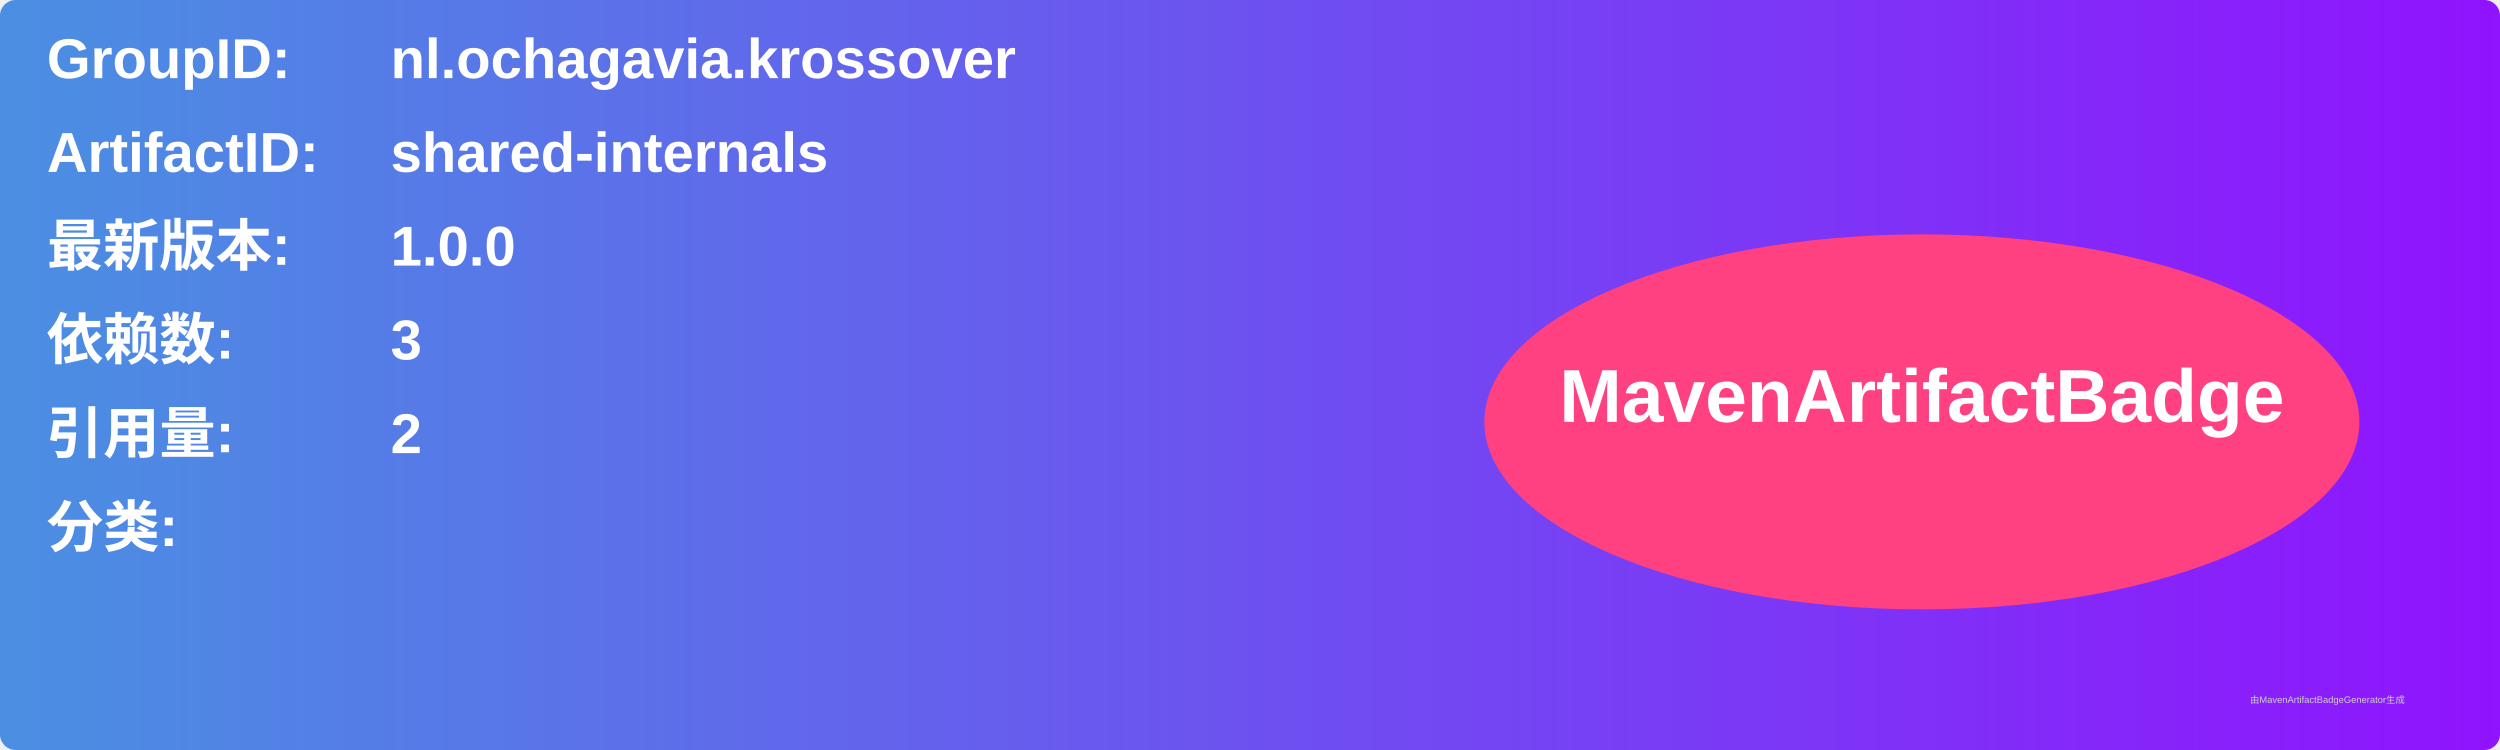
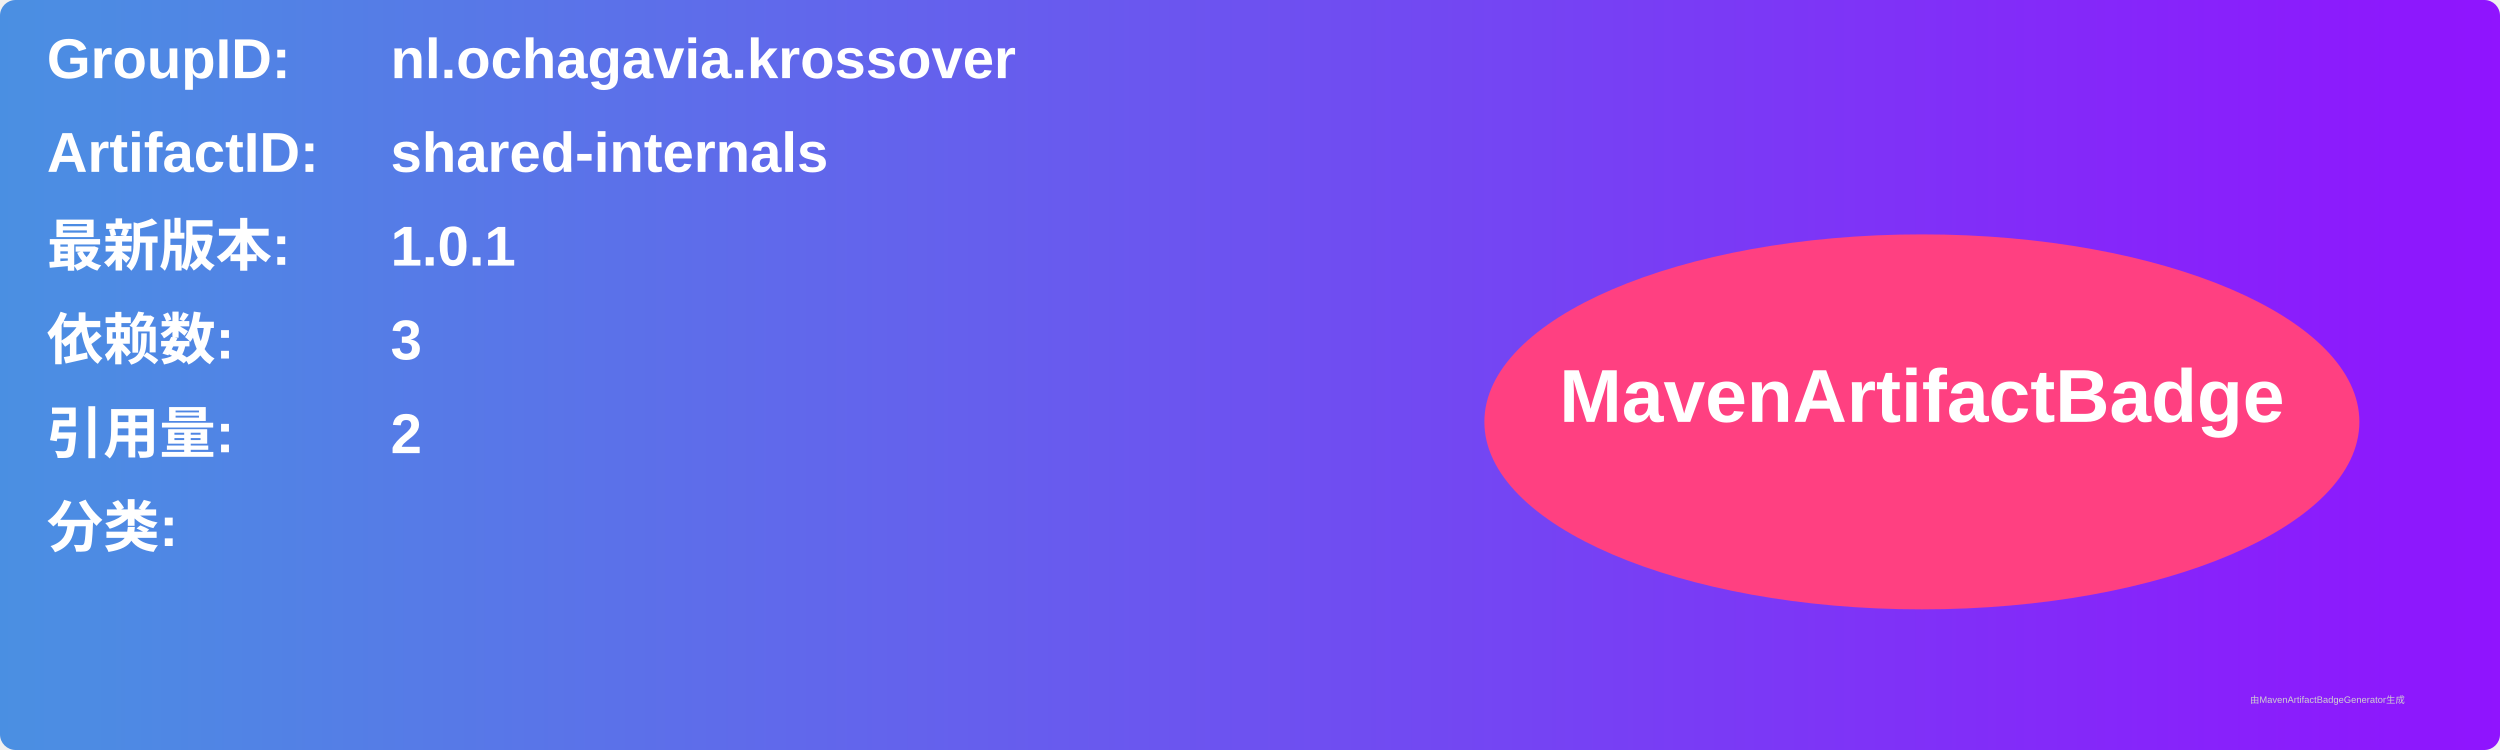
<svg xmlns="http://www.w3.org/2000/svg" width="800" height="240" viewBox="0 0 800 240">
  <linearGradient id="grad" x1="0%" y1="0%" x2="100%" y2="0%">
    <stop offset="0%" stop-color="#4a90e2" />
    <stop offset="100%" stop-color="#9013fe" />
  </linearGradient>
  <rect width="100%" height="100%" rx="5" ry="5" fill="url(#grad)" />
  <g transform="translate(15, 15)">
    <text x="0" y="10" font-family="Arial" font-size="18" fill="white" font-weight="bold" width="260">GroupID:</text>
    <text x="110" y="10" font-family="Arial" font-size="18" fill="white" font-weight="bold" width="460">nl.ochagavia.krossover</text>
    <text x="0" y="40" font-family="Arial" font-size="18" fill="white" font-weight="bold" width="260">ArtifactID:</text>
    <text x="110" y="40" font-family="Arial" font-size="18" fill="white" font-weight="bold" width="460">shared-internals</text>
    <text x="0" y="70" font-family="Arial" font-size="18" fill="white" font-weight="bold">最新版本:</text>
    <text x="110" y="70" font-family="Arial" font-size="18" fill="white" font-weight="bold">
-       <tspan font-weight="bold">1.0.0</tspan>
+       <tspan font-weight="bold">1.0.1</tspan>
    </text>
    <text x="0" y="100" font-family="Arial" font-size="18" fill="white" font-weight="bold">依赖数: </text>
    <text x="110" y="100" font-family="Arial" font-size="18" fill="white">
      <tspan font-weight="bold">3</tspan>
    </text>
    <text x="0" y="130" font-family="Arial" font-size="18" fill="white" font-weight="bold">引用量: </text>
    <text x="110" y="130" font-family="Arial" font-size="18" fill="white">
      <tspan font-weight="bold">2</tspan>
    </text>
    <text x="0" y="160" font-family="Arial" font-size="18" fill="white" font-weight="bold">分类:</text>
    <text x="10" y="190" font-family="Arial" font-size="10" fill="white">
      <tspan font-weight="bold" />
    </text>
    <ellipse cx="600" cy="120" rx="140" ry="60" fill="#ff4081" />
    <text x="600" y="120" text-anchor="middle" font-family="Arial" font-size="24" fill="white" font-weight="bold">MavenArtifactBadge</text>
  </g>
  <text x="720" y="225" font-family="Arial" font-size="3" fill="#d0d0d0">由MavenArtifactBadgeGenerator生成</text>
</svg>
